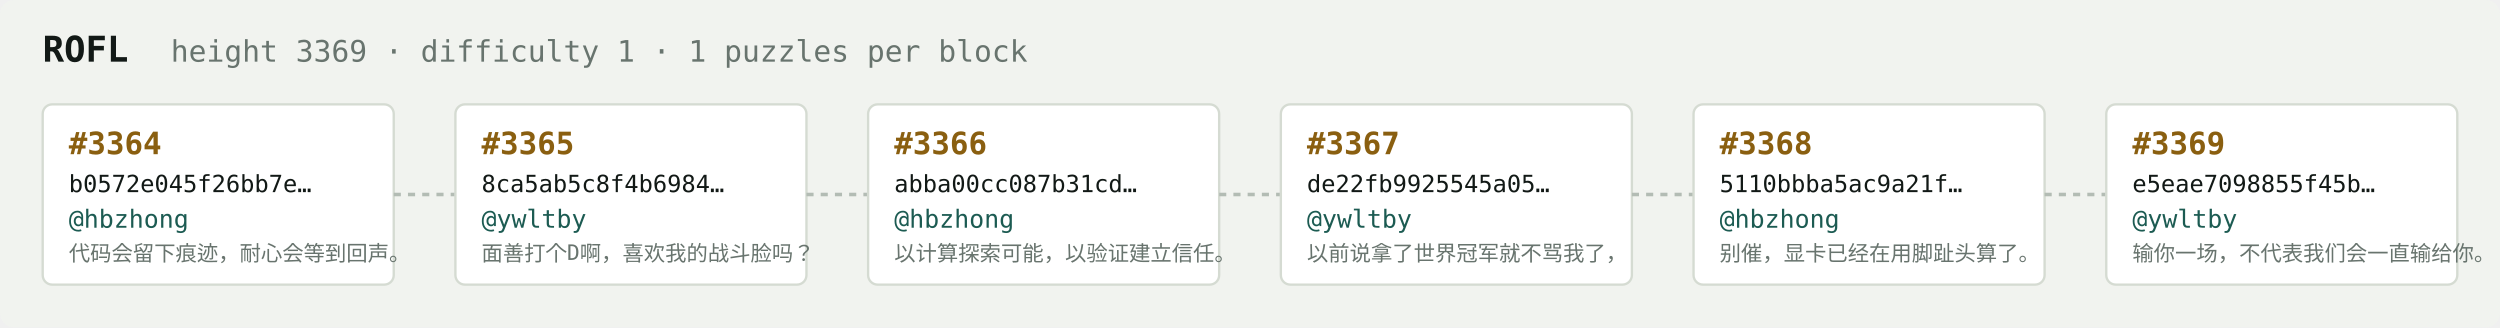
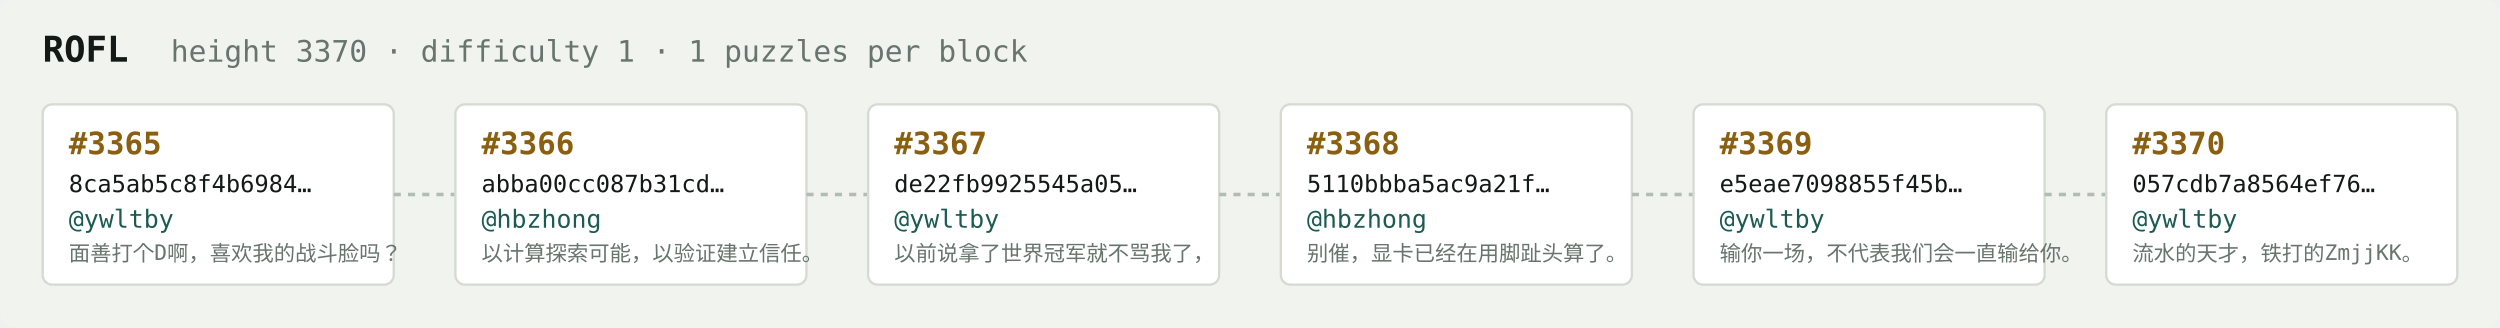
<svg xmlns="http://www.w3.org/2000/svg" width="1054" height="138" viewBox="0 0 1054 138" font-family="ui-monospace,SFMono-Regular,Menlo,monospace">
  <rect fill="#f1f3ef" width="1054" height="138" rx="6" />
  <text x="18" y="26" fill="#121916" font-size="15" font-weight="700">ROFL</text>
-   <text x="72" y="26" fill="#68746e" font-size="12.5">height 3369 · difficulty 1 · 1 puzzles per block</text>
+   <text x="72" y="26" fill="#68746e" font-size="12.5">height 3370 · difficulty 1 · 1 puzzles per block</text>
  <rect x="18" y="44" width="148" height="76" rx="4" fill="#ffffff" stroke="#d5dbd2" stroke-width="1" />
-   <text x="29" y="65" fill="#8a5f10" font-size="13" font-weight="700">#3364</text>
-   <text x="29" y="81" fill="#121916" font-size="10">b0572e045f26bb7e…</text>
-   <text x="29" y="96" fill="#1c5b52" font-size="10.5">@hbzhong</text>
-   <text x="29" y="110" fill="#68746e" font-size="9">代码会留下痕迹，耐心会等到回声。</text>
+   <text x="29" y="65" fill="#8a5f10" font-size="13" font-weight="700">#3365</text>
+   <text x="29" y="81" fill="#121916" font-size="10">8ca5ab5c8f4b6984…</text>
+   <text x="29" y="96" fill="#1c5b52" font-size="10.5">@ywltby</text>
+   <text x="29" y="110" fill="#68746e" font-size="9">面善打个D啊，喜欢我的战斗脸吗？</text>
  <line x1="166" y1="82.0" x2="192" y2="82.0" stroke="#b3bcb4" stroke-width="1.5" stroke-dasharray="3 3" />
  <rect x="192" y="44" width="148" height="76" rx="4" fill="#ffffff" stroke="#d5dbd2" stroke-width="1" />
-   <text x="203" y="65" fill="#8a5f10" font-size="13" font-weight="700">#3365</text>
-   <text x="203" y="81" fill="#121916" font-size="10">8ca5ab5c8f4b6984…</text>
-   <text x="203" y="96" fill="#1c5b52" font-size="10.5">@ywltby</text>
-   <text x="203" y="110" fill="#68746e" font-size="9">面善打个D啊，喜欢我的战斗脸吗？</text>
+   <text x="203" y="65" fill="#8a5f10" font-size="13" font-weight="700">#3366</text>
+   <text x="203" y="81" fill="#121916" font-size="10">abba00cc087b31cd…</text>
+   <text x="203" y="96" fill="#1c5b52" font-size="10.5">@hbzhong</text>
+   <text x="203" y="110" fill="#68746e" font-size="9">以计算探索可能，以验证建立信任。</text>
  <line x1="340" y1="82.0" x2="366" y2="82.0" stroke="#b3bcb4" stroke-width="1.5" stroke-dasharray="3 3" />
  <rect x="366" y="44" width="148" height="76" rx="4" fill="#ffffff" stroke="#d5dbd2" stroke-width="1" />
-   <text x="377" y="65" fill="#8a5f10" font-size="13" font-weight="700">#3366</text>
-   <text x="377" y="81" fill="#121916" font-size="10">abba00cc087b31cd…</text>
-   <text x="377" y="96" fill="#1c5b52" font-size="10.5">@hbzhong</text>
-   <text x="377" y="110" fill="#68746e" font-size="9">以计算探索可能，以验证建立信任。</text>
+   <text x="377" y="65" fill="#8a5f10" font-size="13" font-weight="700">#3367</text>
+   <text x="377" y="81" fill="#121916" font-size="10">de22fb9925545a05…</text>
+   <text x="377" y="96" fill="#1c5b52" font-size="10.5">@ywltby</text>
+   <text x="377" y="110" fill="#68746e" font-size="9">以前说拿了世界冠军就不骂我了，</text>
  <line x1="514" y1="82.0" x2="540" y2="82.0" stroke="#b3bcb4" stroke-width="1.5" stroke-dasharray="3 3" />
  <rect x="540" y="44" width="148" height="76" rx="4" fill="#ffffff" stroke="#d5dbd2" stroke-width="1" />
-   <text x="551" y="65" fill="#8a5f10" font-size="13" font-weight="700">#3367</text>
-   <text x="551" y="81" fill="#121916" font-size="10">de22fb9925545a05…</text>
-   <text x="551" y="96" fill="#1c5b52" font-size="10.5">@ywltby</text>
-   <text x="551" y="110" fill="#68746e" font-size="9">以前说拿了世界冠军就不骂我了，</text>
+   <text x="551" y="65" fill="#8a5f10" font-size="13" font-weight="700">#3368</text>
+   <text x="551" y="81" fill="#121916" font-size="10">5110bbba5ac9a21f…</text>
+   <text x="551" y="96" fill="#1c5b52" font-size="10.5">@hbzhong</text>
+   <text x="551" y="110" fill="#68746e" font-size="9">别催，显卡已经在用脚趾头算了。</text>
  <line x1="688" y1="82.0" x2="714" y2="82.0" stroke="#b3bcb4" stroke-width="1.5" stroke-dasharray="3 3" />
  <rect x="714" y="44" width="148" height="76" rx="4" fill="#ffffff" stroke="#d5dbd2" stroke-width="1" />
-   <text x="725" y="65" fill="#8a5f10" font-size="13" font-weight="700">#3368</text>
-   <text x="725" y="81" fill="#121916" font-size="10">5110bbba5ac9a21f…</text>
-   <text x="725" y="96" fill="#1c5b52" font-size="10.5">@hbzhong</text>
-   <text x="725" y="110" fill="#68746e" font-size="9">别催，显卡已经在用脚趾头算了。</text>
+   <text x="725" y="65" fill="#8a5f10" font-size="13" font-weight="700">#3369</text>
+   <text x="725" y="81" fill="#121916" font-size="10">e5eae7098855f45b…</text>
+   <text x="725" y="96" fill="#1c5b52" font-size="10.5">@ywltby</text>
+   <text x="725" y="110" fill="#68746e" font-size="9">输你一场，不代表我们会一直输给你。</text>
  <line x1="862" y1="82.0" x2="888" y2="82.0" stroke="#b3bcb4" stroke-width="1.5" stroke-dasharray="3 3" />
  <rect x="888" y="44" width="148" height="76" rx="4" fill="#ffffff" stroke="#d5dbd2" stroke-width="1" />
-   <text x="899" y="65" fill="#8a5f10" font-size="13" font-weight="700">#3369</text>
-   <text x="899" y="81" fill="#121916" font-size="10">e5eae7098855f45b…</text>
+   <text x="899" y="65" fill="#8a5f10" font-size="13" font-weight="700">#3370</text>
+   <text x="899" y="81" fill="#121916" font-size="10">057cdb7a8564ef76…</text>
  <text x="899" y="96" fill="#1c5b52" font-size="10.5">@ywltby</text>
-   <text x="899" y="110" fill="#68746e" font-size="9">输你一场，不代表我们会一直输给你。</text>
+   <text x="899" y="110" fill="#68746e" font-size="9">流水的天才，铁打的ZmjjKK。</text>
</svg>
